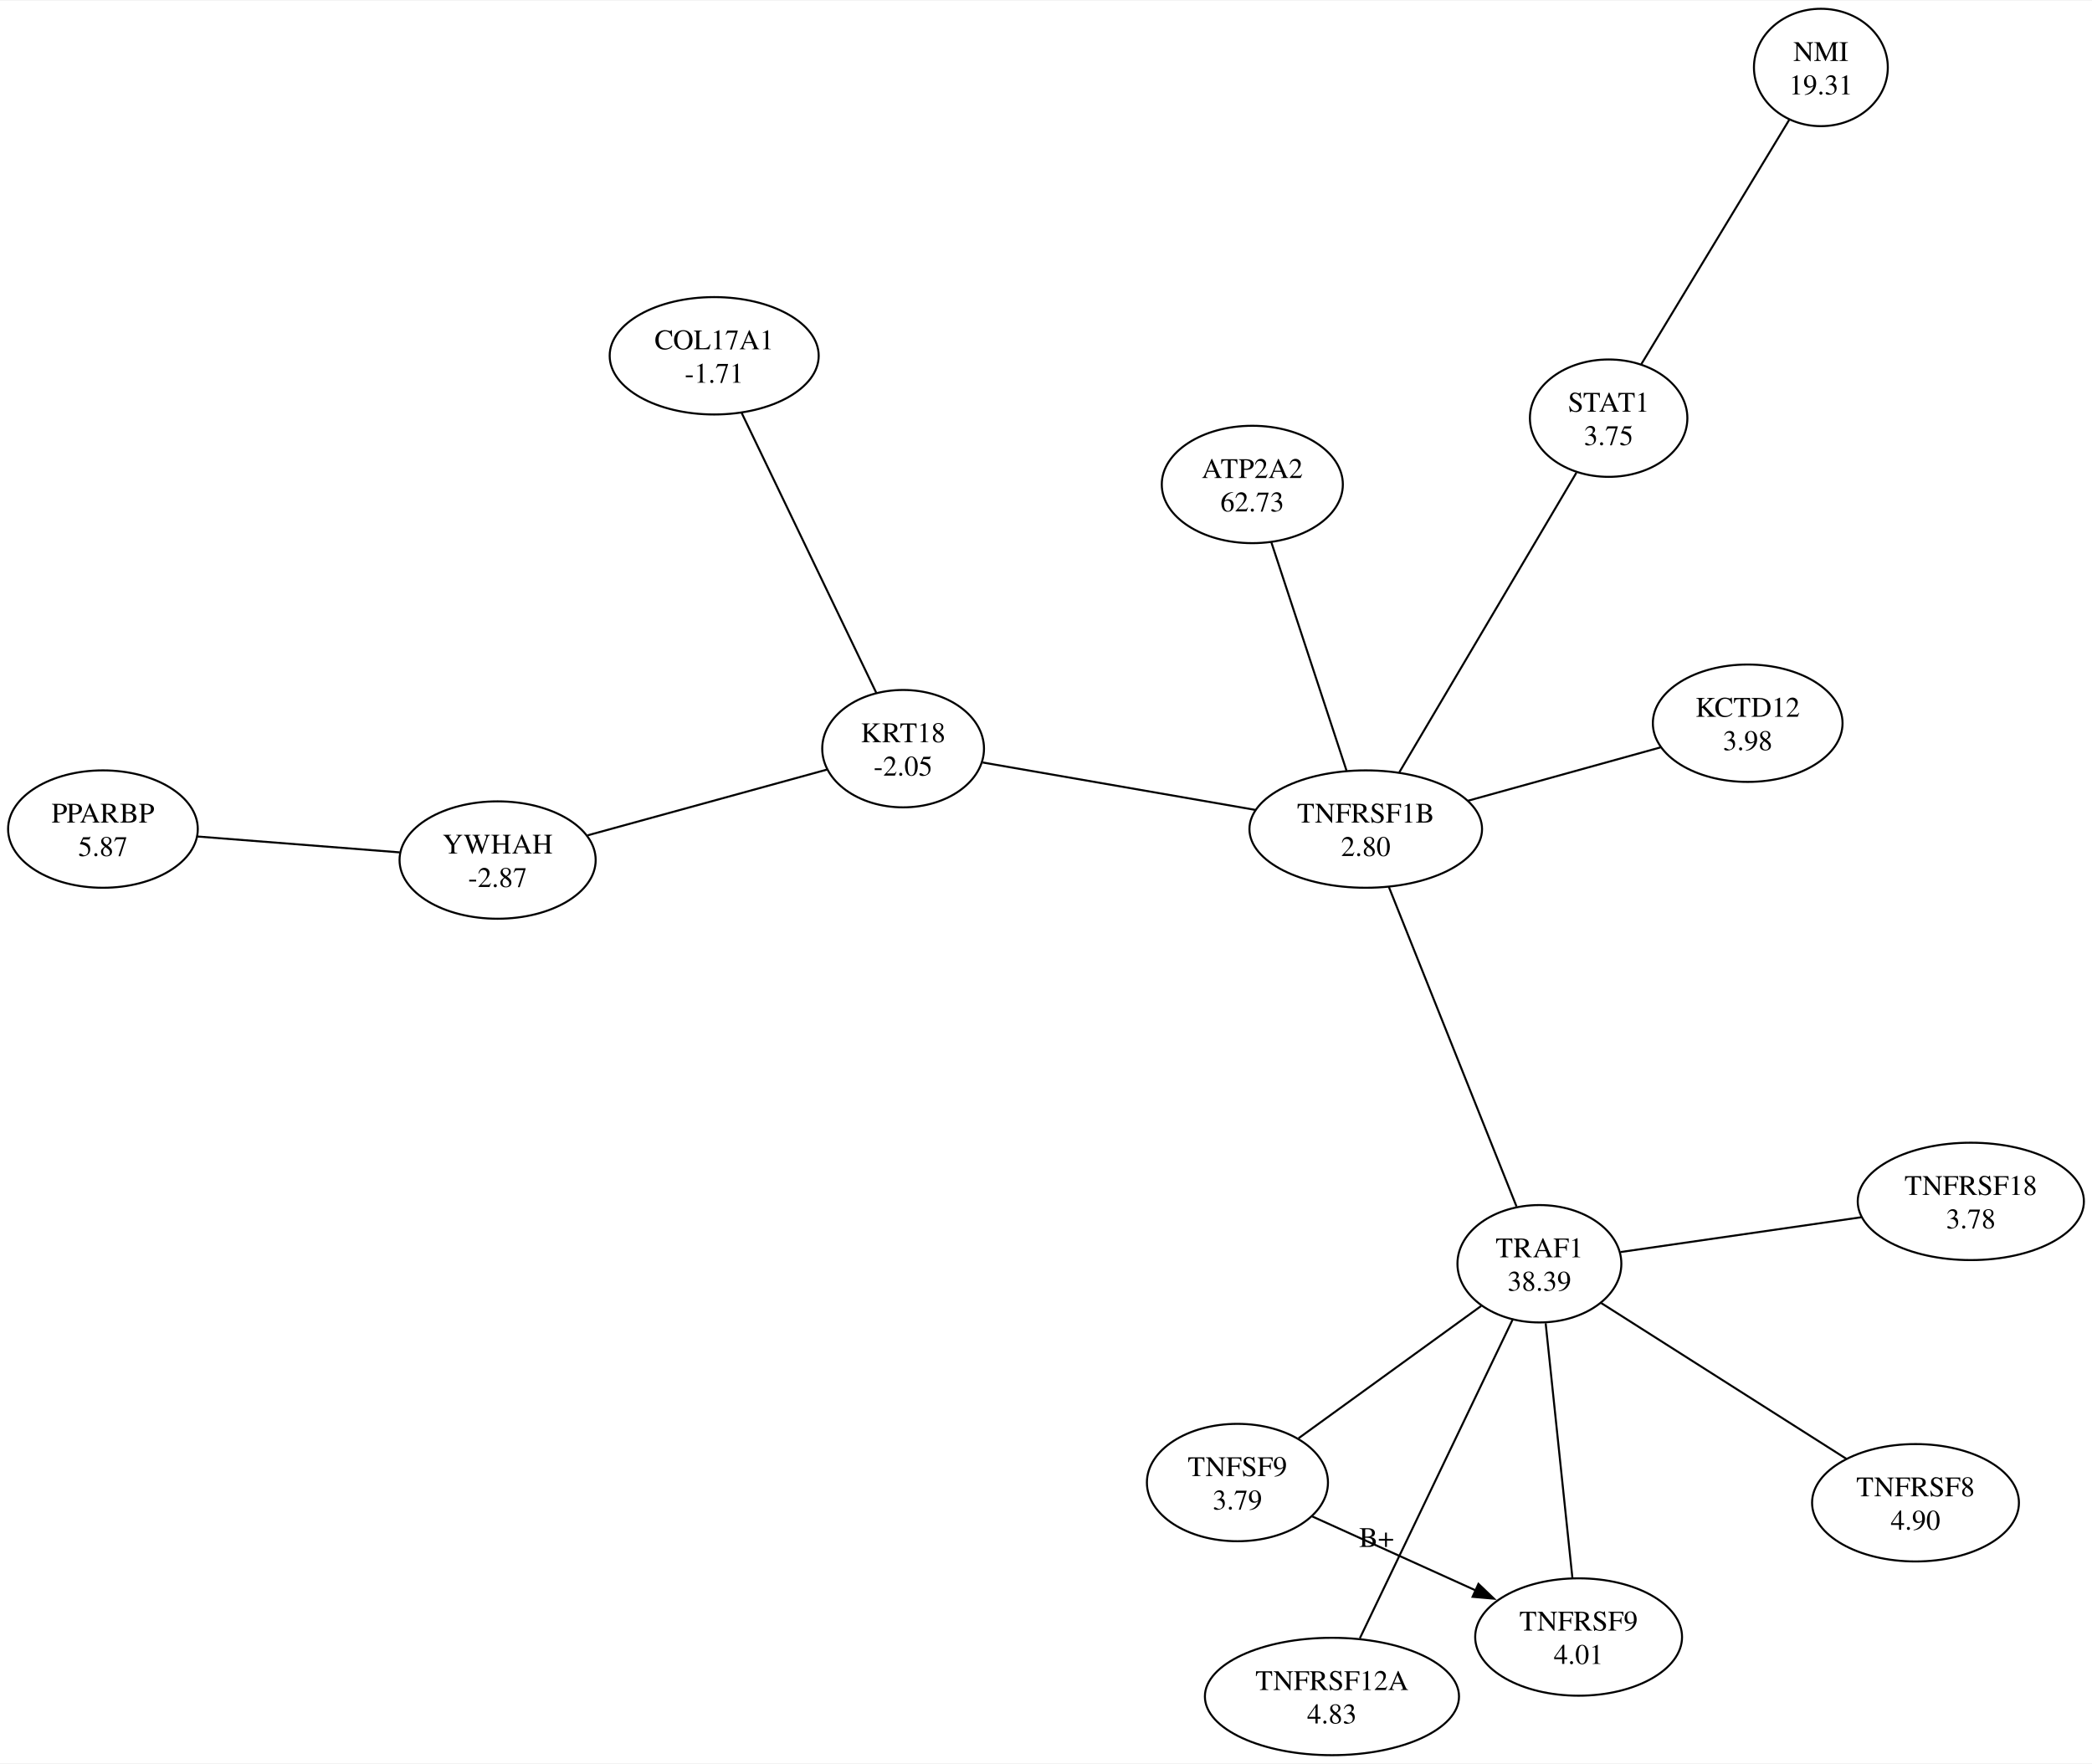
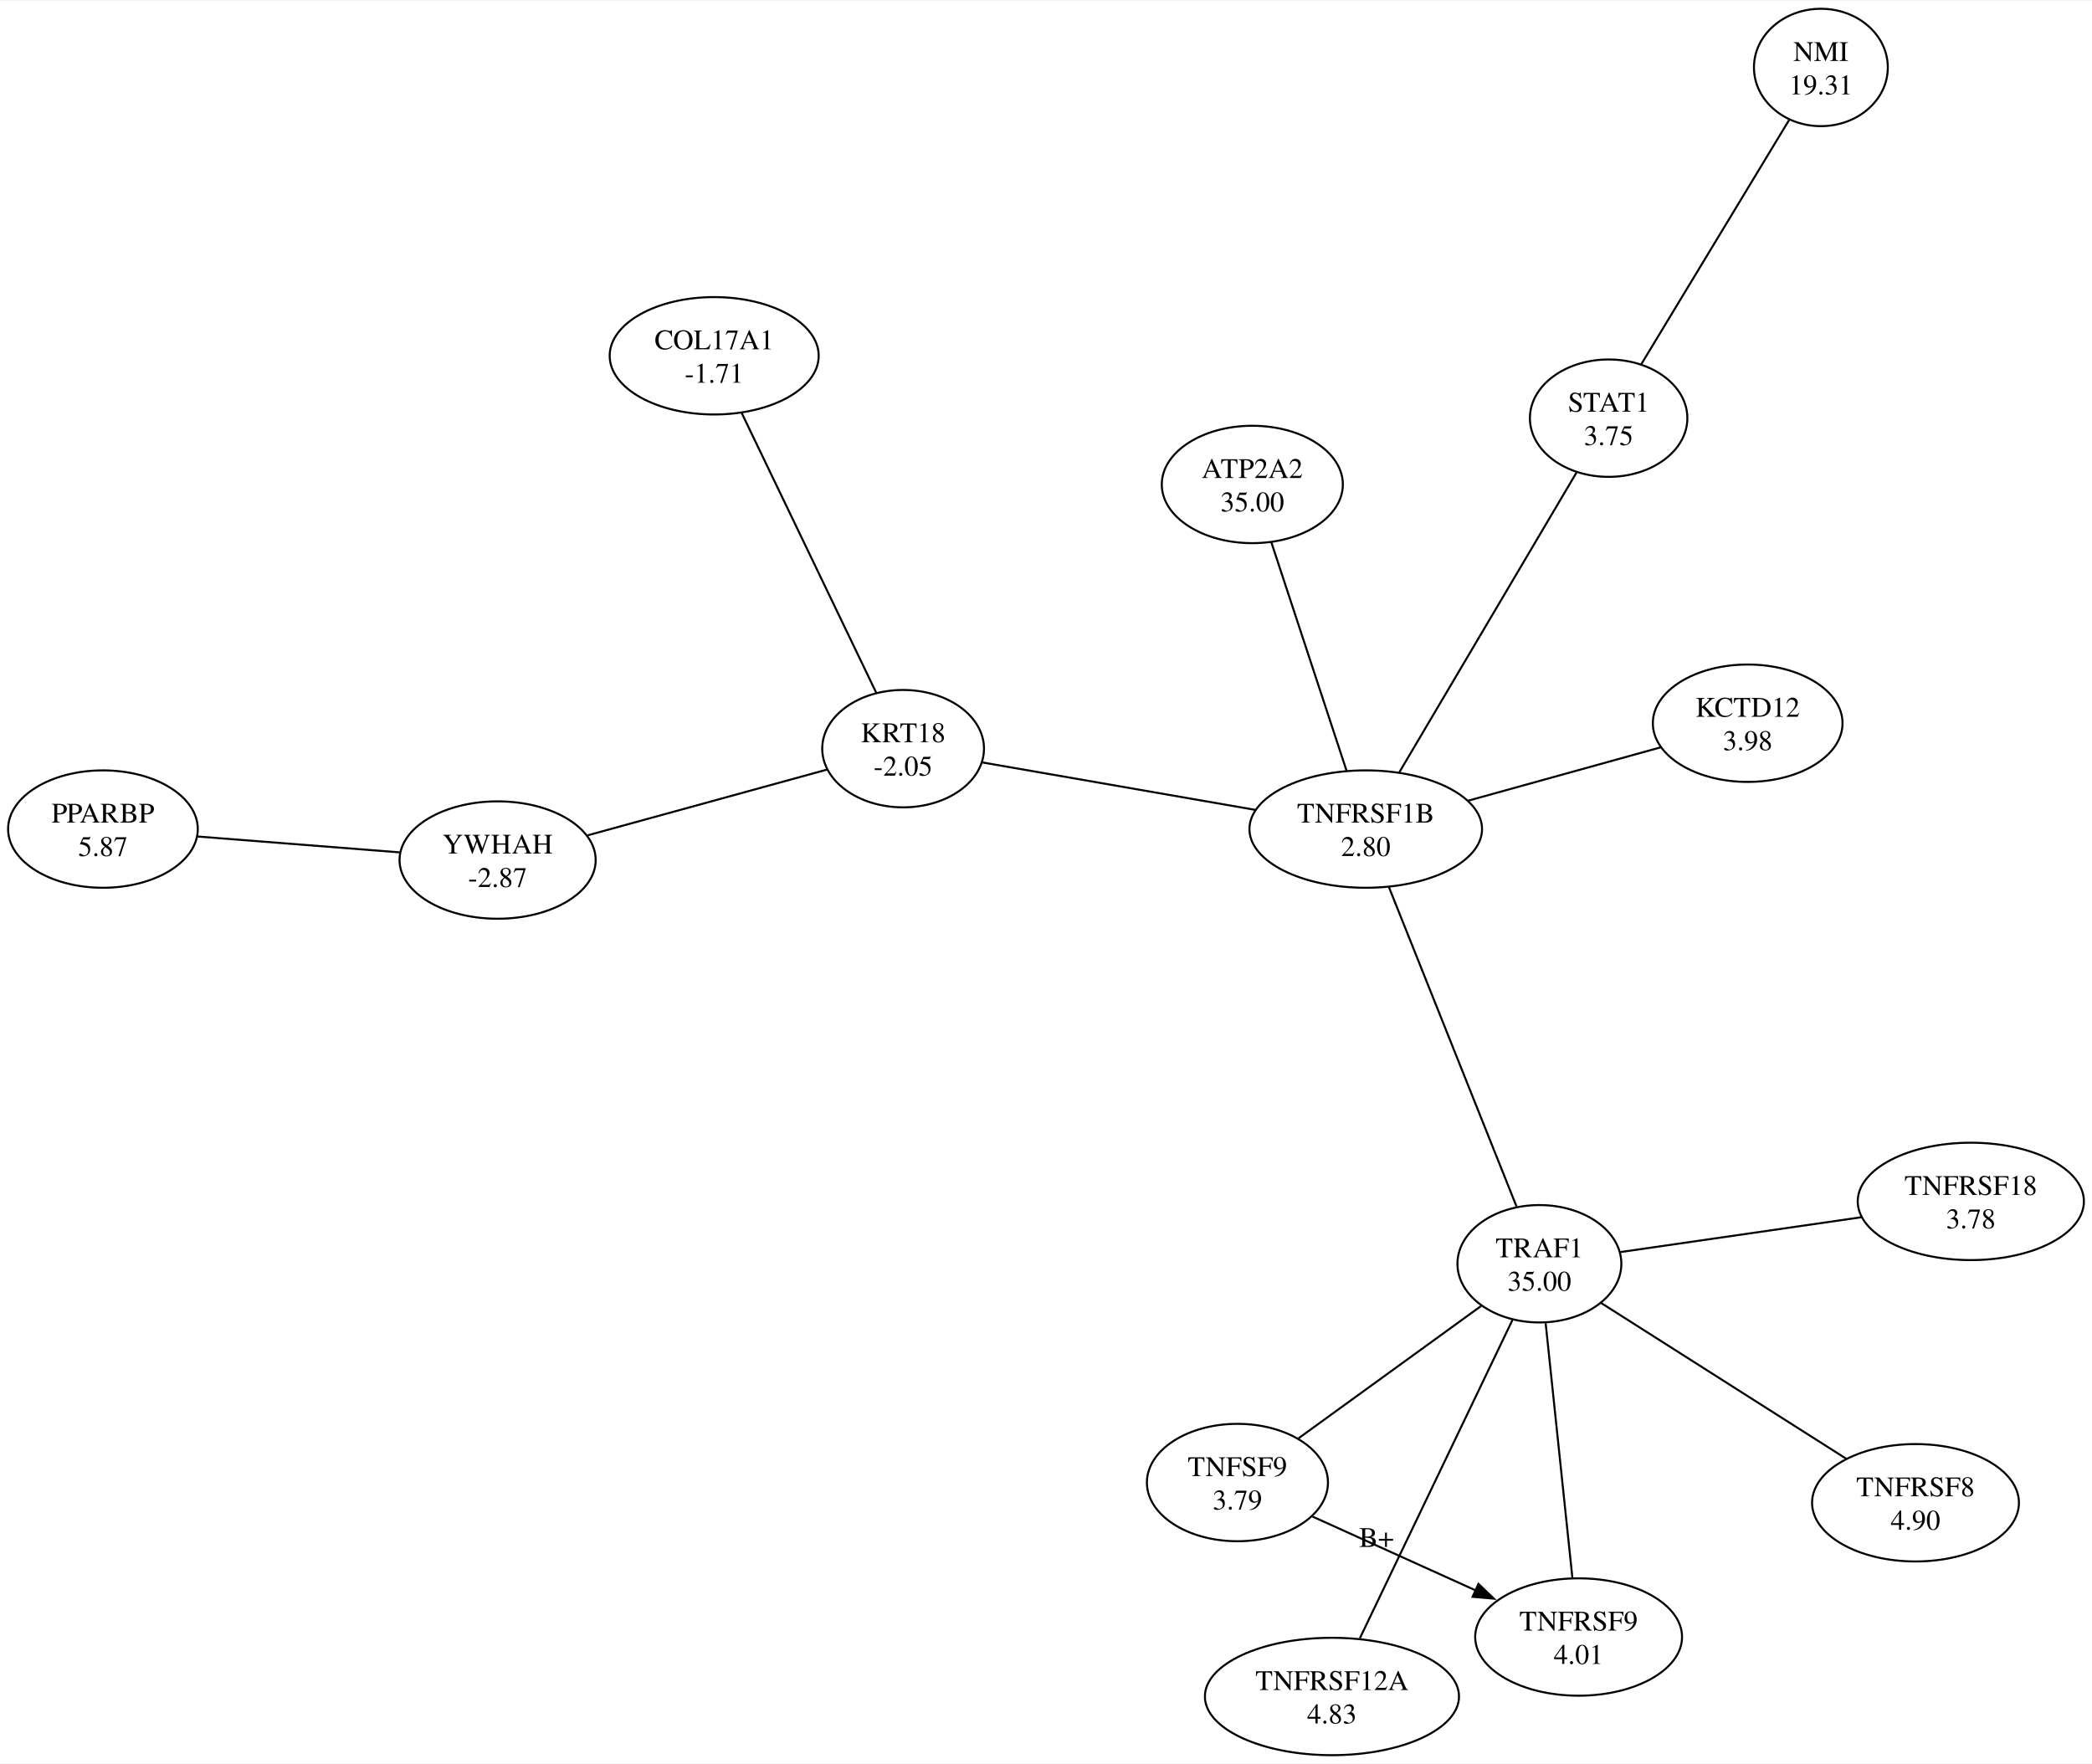
<svg xmlns="http://www.w3.org/2000/svg" width="1033pt" height="871pt" viewBox="0.00 0.00 1033.36 870.64">
  <g id="graph0" class="graph" transform="scale(1 1) rotate(0) translate(4 866.64)">
    <polygon fill="white" stroke="none" points="-4,4 -4,-866.64 1029.36,-866.64 1029.36,4 -4,4" />
    <g id="node1" class="node">
      <ellipse fill="none" stroke="black" cx="348.78" cy="-691.23" rx="51.62" ry="28.99" />
      <text text-anchor="middle" x="348.78" y="-694.43" font-family="Times,serif" font-size="14.00">COL17A1</text>
      <text text-anchor="middle" x="348.78" y="-677.93" font-family="Times,serif" font-size="14.00">-1.71</text>
    </g>
    <g id="node2" class="node">
      <ellipse fill="none" stroke="black" cx="442.1" cy="-497.17" rx="39.95" ry="28.99" />
      <text text-anchor="middle" x="442.1" y="-500.37" font-family="Times,serif" font-size="14.00">KRT18</text>
      <text text-anchor="middle" x="442.1" y="-483.87" font-family="Times,serif" font-size="14.00">-2.05</text>
    </g>
    <g id="edge2" class="edge">
      <path fill="none" stroke="black" d="M362.35,-663.01C380.14,-626.01 411.17,-561.5 428.82,-524.79" />
    </g>
    <g id="node3" class="node">
      <ellipse fill="none" stroke="black" cx="241.8" cy="-442.15" rx="48.44" ry="28.99" />
      <text text-anchor="middle" x="241.8" y="-445.35" font-family="Times,serif" font-size="14.00">YWHAH</text>
      <text text-anchor="middle" x="241.8" y="-428.85" font-family="Times,serif" font-size="14.00">-2.87</text>
    </g>
    <g id="edge3" class="edge">
      <path fill="none" stroke="black" d="M404.43,-486.82C370.88,-477.61 321.77,-464.12 286.3,-454.37" />
    </g>
    <g id="node5" class="node">
      <ellipse fill="none" stroke="black" cx="670.62" cy="-457.45" rx="57.45" ry="28.99" />
      <text text-anchor="middle" x="670.62" y="-460.65" font-family="Times,serif" font-size="14.00">TNFRSF1B</text>
      <text text-anchor="middle" x="670.62" y="-444.15" font-family="Times,serif" font-size="14.00">2.80</text>
    </g>
    <g id="edge1" class="edge">
      <path fill="none" stroke="black" d="M481.39,-490.34C518.52,-483.89 574.57,-474.14 616.04,-466.93" />
    </g>
    <g id="node4" class="node">
      <ellipse fill="none" stroke="black" cx="46.85" cy="-457.45" rx="46.85" ry="28.99" />
      <text text-anchor="middle" x="46.85" y="-460.65" font-family="Times,serif" font-size="14.00">PPARBP</text>
      <text text-anchor="middle" x="46.85" y="-444.15" font-family="Times,serif" font-size="14.00">5.87</text>
    </g>
    <g id="edge4" class="edge">
      <path fill="none" stroke="black" d="M93.54,-453.78C123.73,-451.41 162.94,-448.34 193.45,-445.94" />
    </g>
    <g id="node7" class="node">
      <ellipse fill="none" stroke="black" cx="756.4" cy="-242.74" rx="40.48" ry="28.99" />
      <text text-anchor="middle" x="756.4" y="-245.94" font-family="Times,serif" font-size="14.00">TRAF1</text>
-       <text text-anchor="middle" x="756.4" y="-229.44" font-family="Times,serif" font-size="14.00">38.39</text>
+       <text text-anchor="middle" x="756.4" y="-229.44" font-family="Times,serif" font-size="14.00">35.00</text>
    </g>
    <g id="edge6" class="edge">
      <path fill="none" stroke="black" d="M682.01,-428.93C698.46,-387.75 728.7,-312.08 745.1,-271.02" />
    </g>
    <g id="node11" class="node">
      <ellipse fill="none" stroke="black" cx="859.29" cy="-509.74" rx="46.85" ry="28.99" />
      <text text-anchor="middle" x="859.29" y="-512.94" font-family="Times,serif" font-size="14.00">KCTD12</text>
      <text text-anchor="middle" x="859.29" y="-496.44" font-family="Times,serif" font-size="14.00">3.98</text>
    </g>
    <g id="edge11" class="edge">
      <path fill="none" stroke="black" d="M721.18,-471.46C750.87,-479.69 787.99,-489.98 816.27,-497.82" />
    </g>
    <g id="node6" class="node">
      <ellipse fill="none" stroke="black" cx="614.59" cy="-627.67" rx="44.72" ry="28.99" />
      <text text-anchor="middle" x="614.59" y="-630.87" font-family="Times,serif" font-size="14.00">ATP2A2</text>
-       <text text-anchor="middle" x="614.59" y="-614.37" font-family="Times,serif" font-size="14.00">62.73</text>
+       <text text-anchor="middle" x="614.59" y="-614.37" font-family="Times,serif" font-size="14.00">35.00</text>
    </g>
    <g id="edge5" class="edge">
      <path fill="none" stroke="black" d="M623.97,-599.18C634.28,-567.85 650.76,-517.79 661.12,-486.32" />
    </g>
    <g id="node9" class="node">
      <ellipse fill="none" stroke="black" cx="653.93" cy="-28.99" rx="62.76" ry="28.99" />
      <text text-anchor="middle" x="653.93" y="-32.19" font-family="Times,serif" font-size="14.00">TNFRSF12A</text>
      <text text-anchor="middle" x="653.93" y="-15.69" font-family="Times,serif" font-size="14.00">4.83</text>
    </g>
    <g id="edge10" class="edge">
      <path fill="none" stroke="black" d="M743.21,-215.23C723.75,-174.64 687.52,-99.06 667.72,-57.76" />
    </g>
    <g id="node12" class="node">
      <ellipse fill="none" stroke="black" cx="607.24" cy="-134.67" rx="44.72" ry="28.99" />
      <text text-anchor="middle" x="607.24" y="-137.87" font-family="Times,serif" font-size="14.00">TNFSF9</text>
      <text text-anchor="middle" x="607.24" y="-121.37" font-family="Times,serif" font-size="14.00">3.79</text>
    </g>
    <g id="edge12" class="edge">
      <path fill="none" stroke="black" d="M727.64,-221.9C701.73,-203.13 663.79,-175.64 637.44,-156.55" />
    </g>
    <g id="node13" class="node">
      <ellipse fill="none" stroke="black" cx="969.5" cy="-273.54" rx="55.86" ry="28.99" />
      <text text-anchor="middle" x="969.5" y="-276.74" font-family="Times,serif" font-size="14.00">TNFRSF18</text>
      <text text-anchor="middle" x="969.5" y="-260.24" font-family="Times,serif" font-size="14.00">3.78</text>
    </g>
    <g id="edge7" class="edge">
      <path fill="none" stroke="black" d="M796.48,-248.53C830.12,-253.39 878.47,-260.38 915.52,-265.73" />
    </g>
    <g id="node8" class="node">
      <ellipse fill="none" stroke="black" cx="942.18" cy="-124.68" rx="51.09" ry="28.99" />
      <text text-anchor="middle" x="942.18" y="-127.88" font-family="Times,serif" font-size="14.00">TNFRSF8</text>
      <text text-anchor="middle" x="942.18" y="-111.38" font-family="Times,serif" font-size="14.00">4.90</text>
    </g>
    <g id="edge9" class="edge">
      <path fill="none" stroke="black" d="M908.11,-146.33C873.43,-168.37 820.19,-202.2 786.87,-223.37" />
    </g>
    <g id="node10" class="node">
      <ellipse fill="none" stroke="black" cx="775.77" cy="-58.37" rx="51.09" ry="28.99" />
      <text text-anchor="middle" x="775.77" y="-61.57" font-family="Times,serif" font-size="14.00">TNFRSF9</text>
      <text text-anchor="middle" x="775.77" y="-45.07" font-family="Times,serif" font-size="14.00">4.01</text>
    </g>
    <g id="edge8" class="edge">
      <path fill="none" stroke="black" d="M772.7,-87.58C769.08,-122 763.11,-178.86 759.49,-213.35" />
    </g>
    <g id="edge13" class="edge">
      <path fill="none" stroke="black" d="M644.22,-117.92C667.9,-107.21 698.93,-93.15 724.91,-81.39" />
      <polygon fill="black" stroke="black" points="726.29,-84.61 733.95,-77.3 723.4,-78.23 726.29,-84.61" />
      <text text-anchor="middle" x="675.94" y="-102.86" font-family="Times,serif" font-size="14.00">B+</text>
    </g>
    <g id="node14" class="node">
      <ellipse fill="none" stroke="black" cx="790.6" cy="-660.42" rx="38.89" ry="28.99" />
      <text text-anchor="middle" x="790.6" y="-663.62" font-family="Times,serif" font-size="14.00">STAT1</text>
      <text text-anchor="middle" x="790.6" y="-647.12" font-family="Times,serif" font-size="14.00">3.75</text>
    </g>
    <g id="edge14" class="edge">
      <path fill="none" stroke="black" d="M774.67,-633.47C751.91,-594.97 710.31,-524.58 687.2,-485.49" />
    </g>
    <g id="node15" class="node">
      <ellipse fill="none" stroke="black" cx="895.44" cy="-833.65" rx="33.06" ry="28.99" />
      <text text-anchor="middle" x="895.44" y="-836.85" font-family="Times,serif" font-size="14.00">NMI</text>
      <text text-anchor="middle" x="895.44" y="-820.35" font-family="Times,serif" font-size="14.00">19.31</text>
    </g>
    <g id="edge15" class="edge">
      <path fill="none" stroke="black" d="M806.75,-687.11C826.63,-719.95 860.14,-775.32 879.79,-807.78" />
    </g>
  </g>
</svg>
